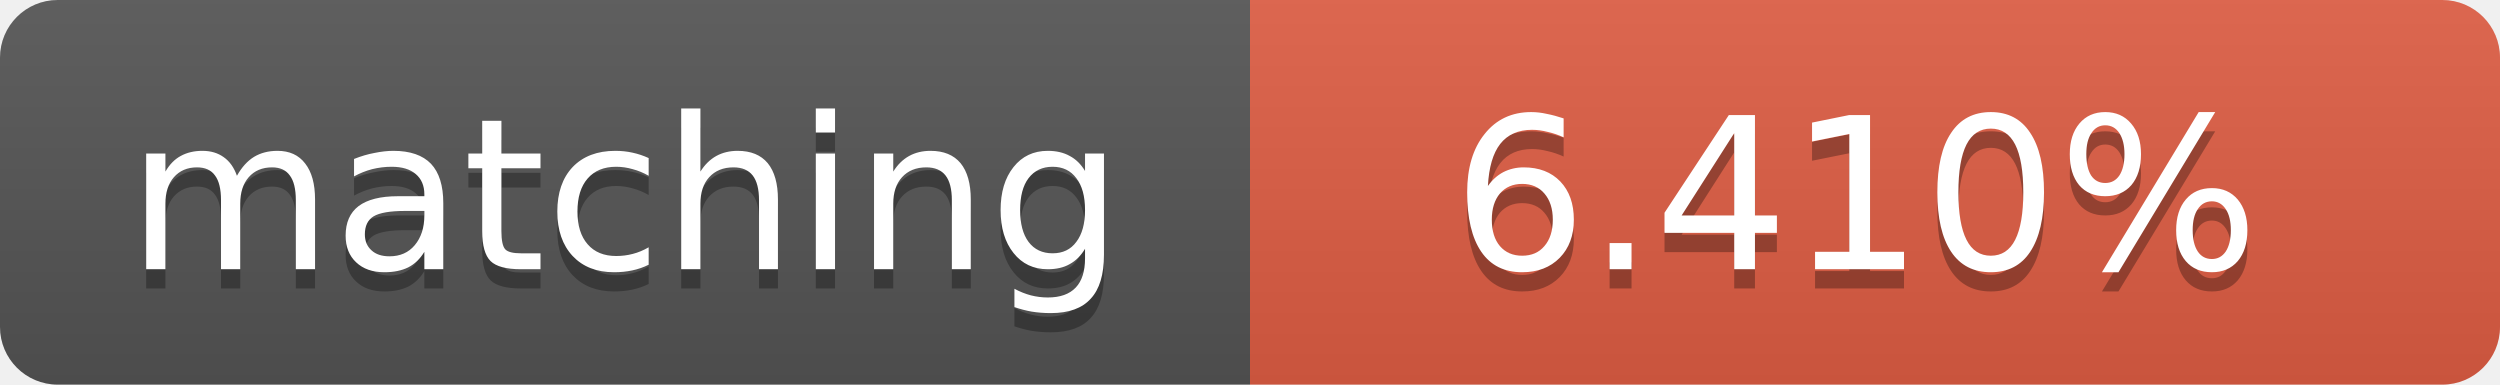
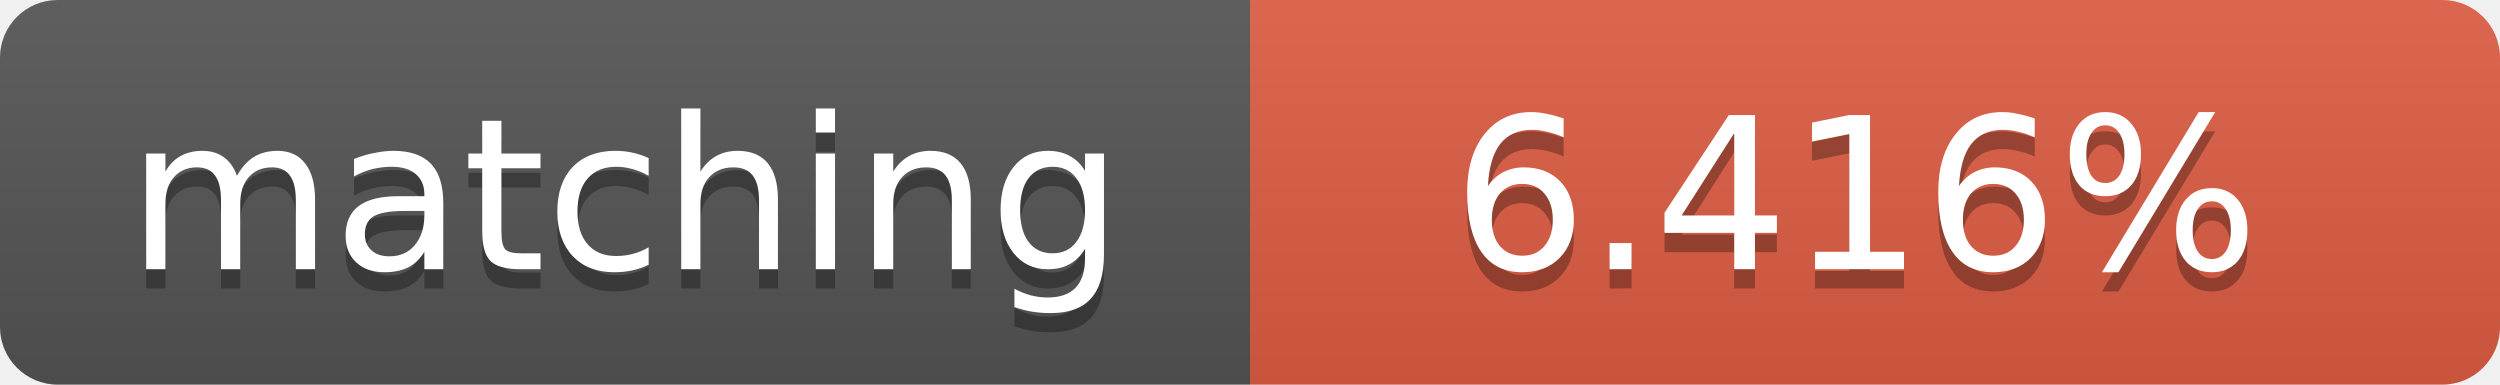
<svg xmlns="http://www.w3.org/2000/svg" width="130" height="20">
  <linearGradient id="b" x2="0" y2="100%">
    <stop offset="0" stop-color="#bbb" stop-opacity=".1" />
    <stop offset="1" stop-opacity=".1" />
  </linearGradient>
  <clipPath id="a">
    <rect width="130" height="20" rx="3" fill="#fff" />
  </clipPath>
  <g clip-path="url(#a)">
    <path fill="#555" d="M0 0h65v20H0z" />
    <path fill="#e05d44" d="M65 0h65v20H65z" />
    <path fill="url(#b)" d="M0 0h130v20H0z" />
  </g>
  <g fill="#fff" text-anchor="middle" font-family="DejaVu Sans,Verdana,Geneva,sans-serif" font-size="11">
    <text x="32.5" y="15" fill="#010101" fill-opacity=".3">matching</text>
    <text x="32.5" y="14">matching</text>
-     <text x="96.5" y="15" fill="#010101" fill-opacity=".3">6.410%</text>
-     <text x="96.5" y="14">6.410%</text>
+     <text x="96.5" y="15" fill="#010101" fill-opacity=".3">6.416%</text>
+     <text x="96.5" y="14">6.416%</text>
  </g>
</svg>
